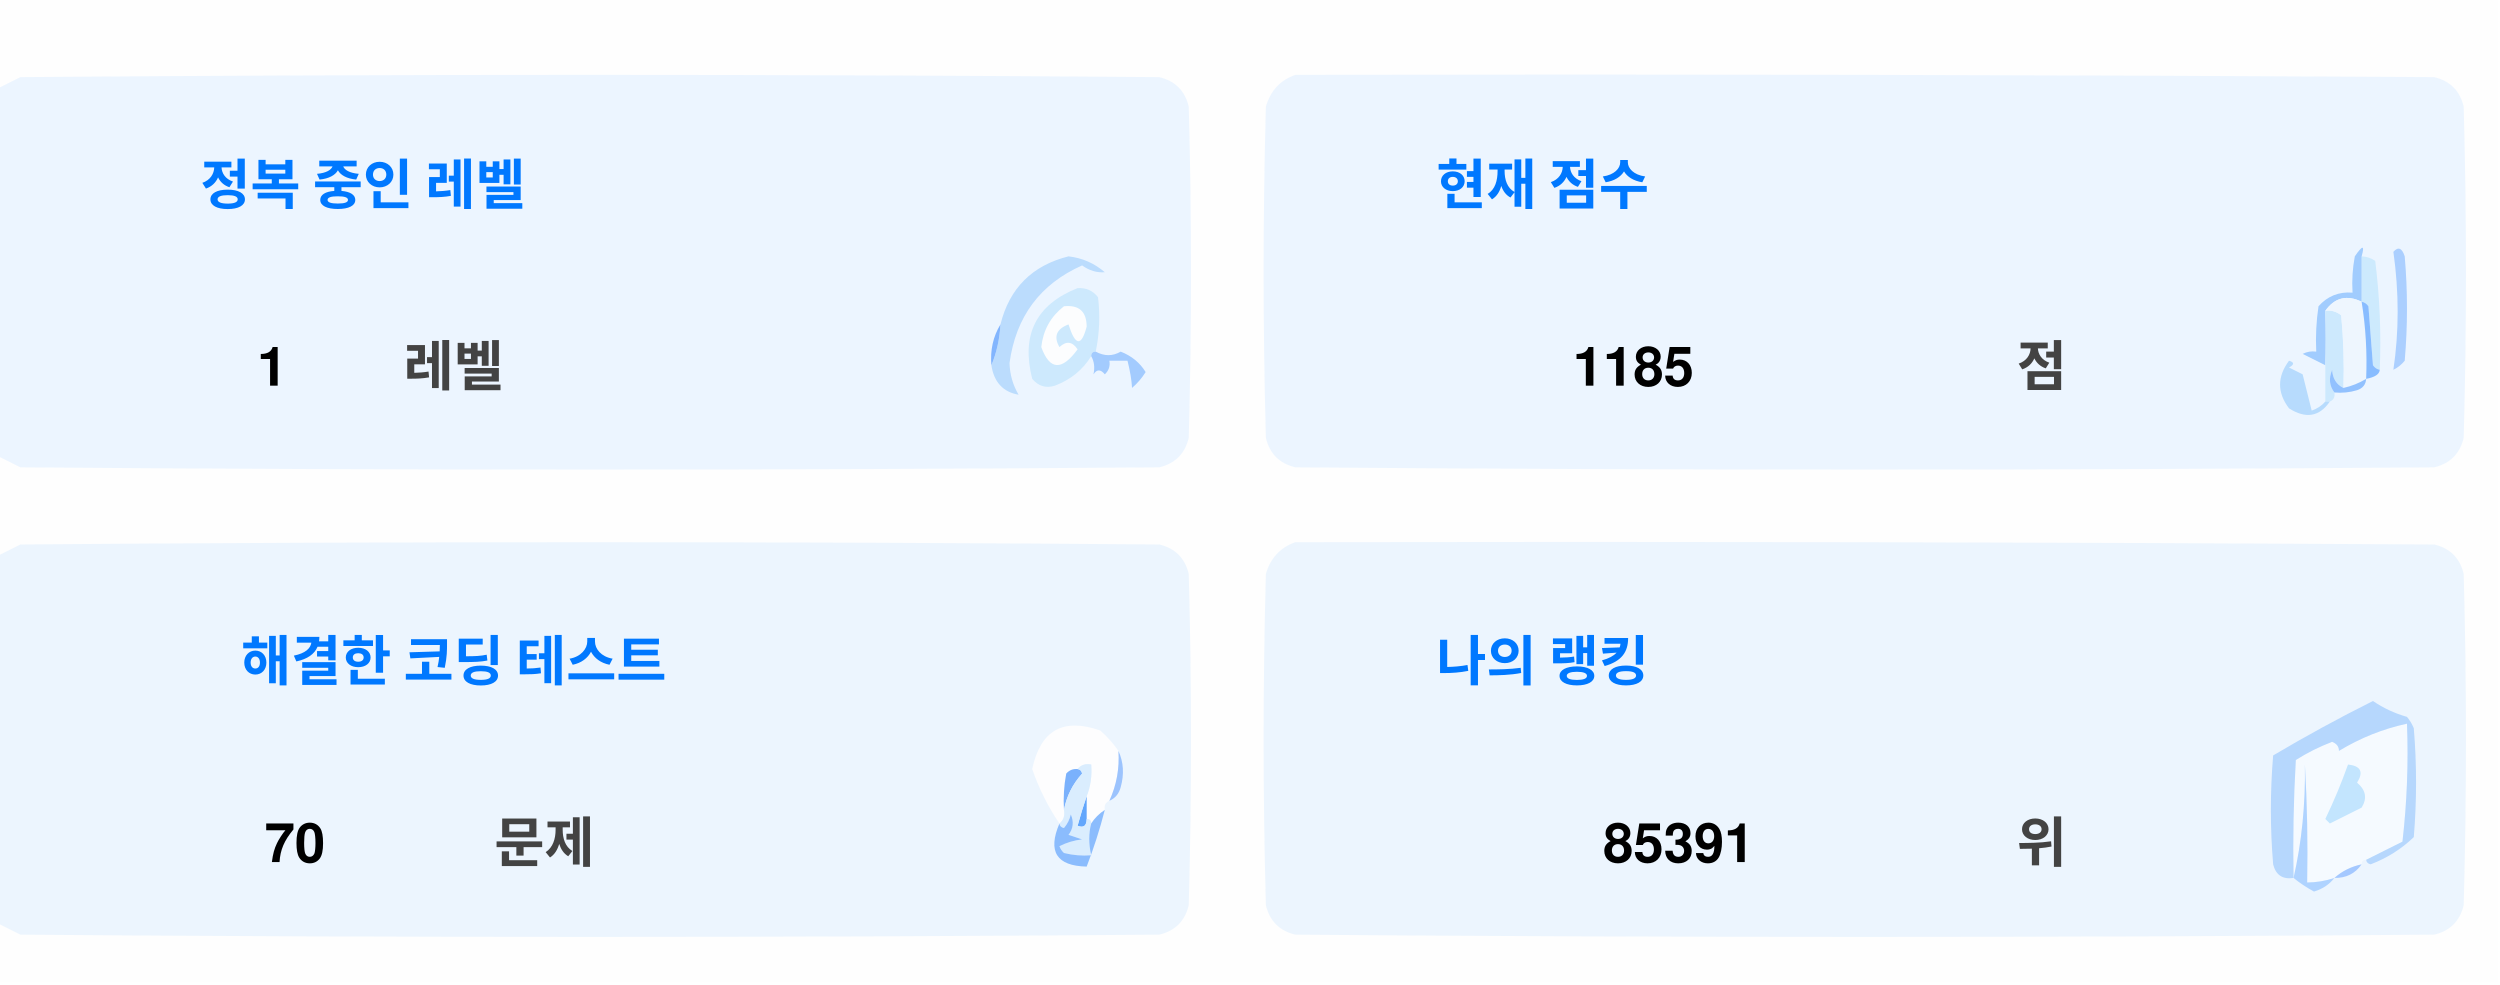
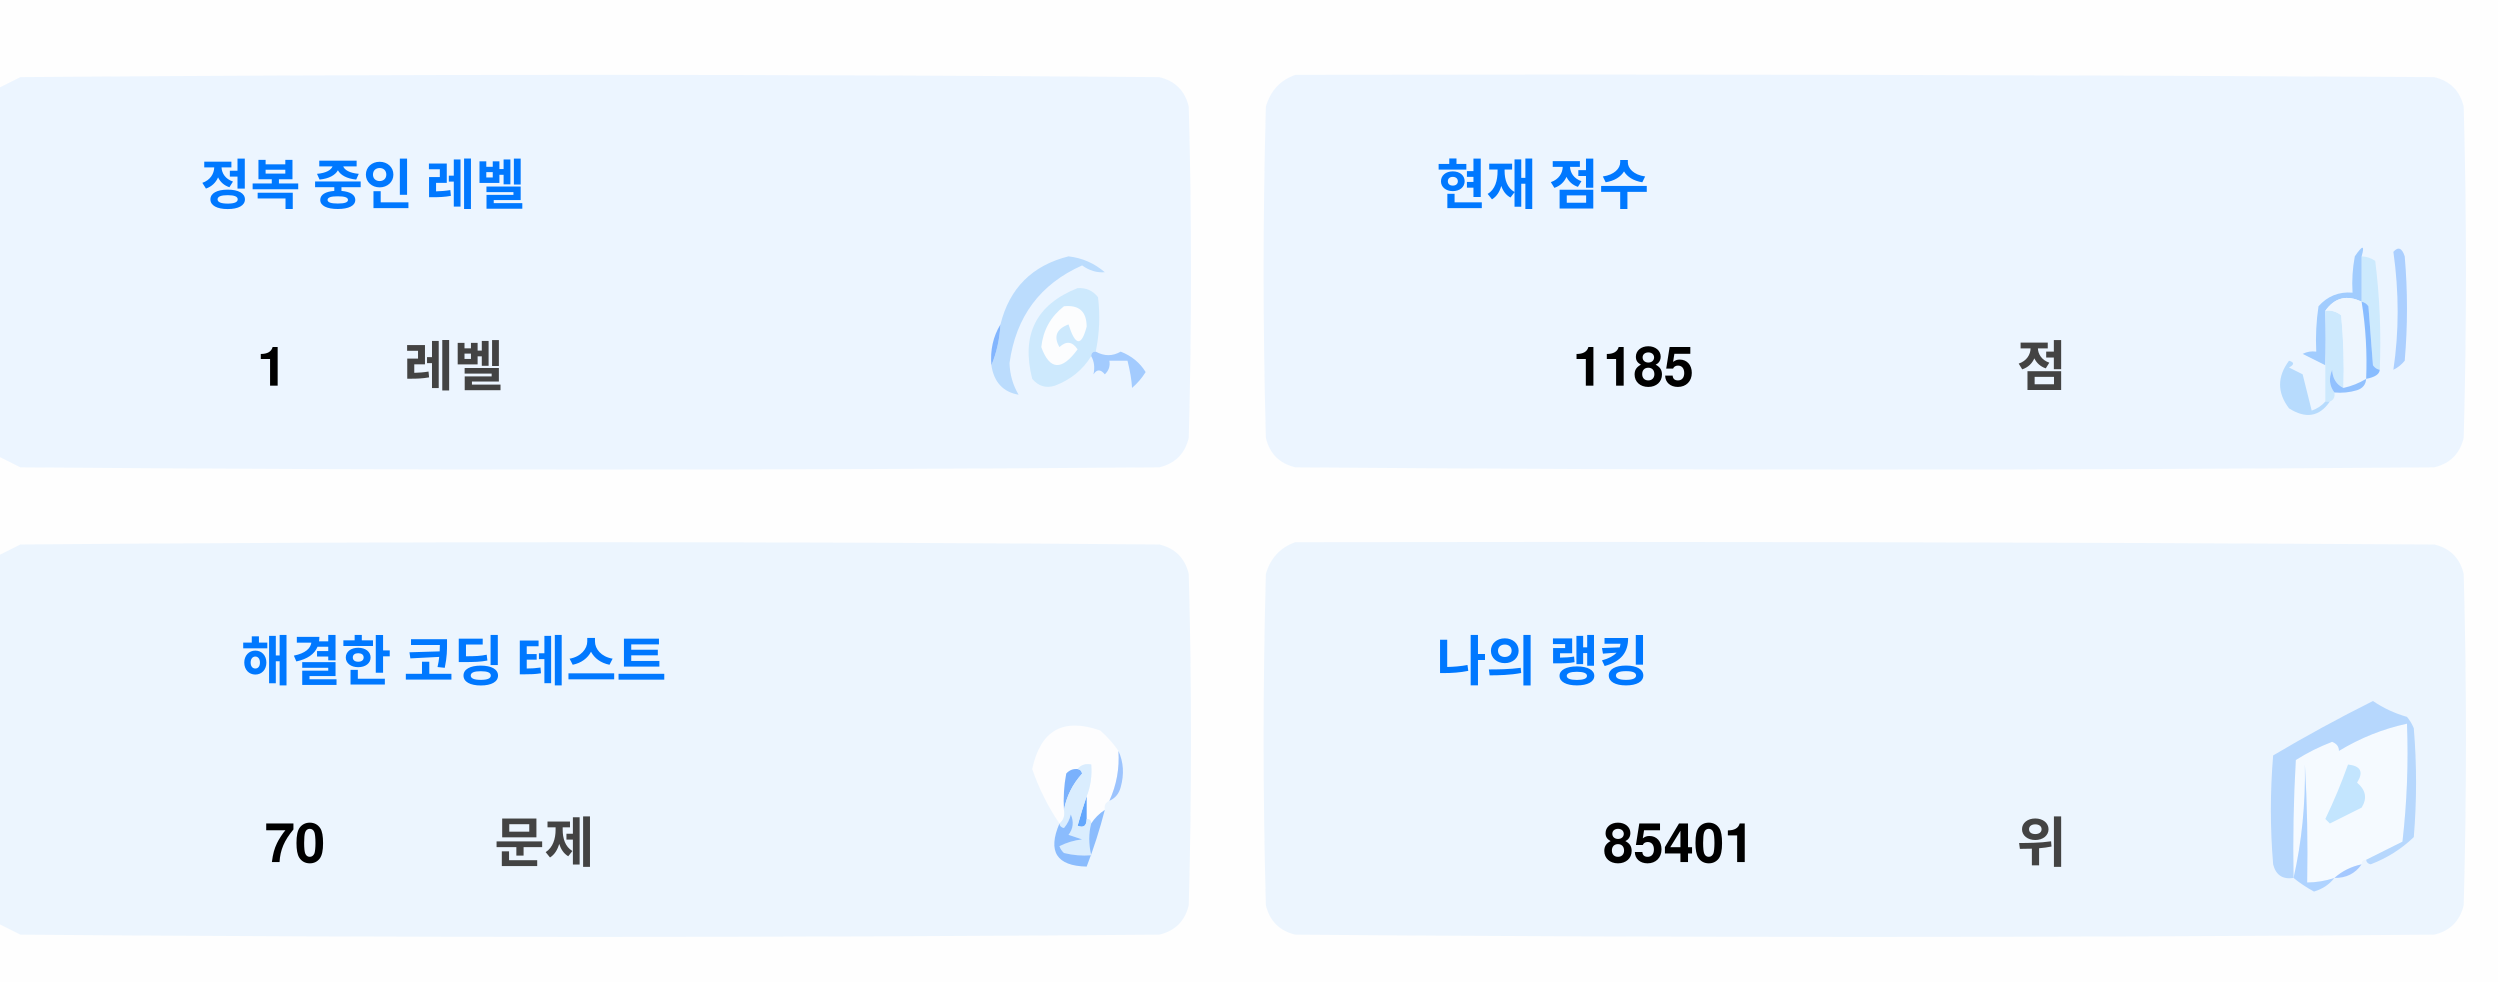
<svg xmlns="http://www.w3.org/2000/svg" version="1.1" width="551px" height="217px" style="shape-rendering:geometricPrecision; text-rendering:geometricPrecision; image-rendering:optimizeQuality; fill-rule:evenodd; clip-rule:evenodd">
  <style>.title {fill: #434343;font-size: 1rem;line-height: 1.5rem;font-weight: bold;font-family: -apple-system, BlinkMacSystemFont, Segoe UI, Helvetica, Arial, sans-serif, Apple Color Emoji, Segoe UI Emoji;}.desc {fill: #434343;font-size: 2.5rem;font-weight: bold;line-height: 1.5rem;font-family: -apple-system, BlinkMacSystemFont, Segoe UI, Helvetica, Arial, sans-serif, Apple Color Emoji, Segoe UI Emoji;}.desc-2 {fill: #434343;font-size: 1rem;font-weight: bold;line-height: 1.5rem;font-family: -apple-system, BlinkMacSystemFont, Segoe UI, Helvetica, Arial, sans-serif, Apple Color Emoji, Segoe UI Emoji;}.text, .desc {animation: twinkling 4s ease-in-out infinite;}@keyframes twinkling {40% { opacity: 1; }50% { opacity: 0.5; }60% { opacity: 1; }70% { opacity: 0.5; }80% { opacity: 1; }}</style>
  <g>
    <path style="opacity:1" fill="#fefefe" d="M -0.5,-0.5 C 183.167,-0.5 366.833,-0.5 550.5,-0.5C 550.5,71.833 550.5,144.167 550.5,216.5C 366.833,216.5 183.167,216.5 -0.5,216.5C -0.5,212.167 -0.5,207.833 -0.5,203.5C 1.14,204.32 2.807,205.153 4.5,206C 88.167,206.667 171.833,206.667 255.5,206C 259,205.167 261.167,203 262,199.5C 262.667,175.167 262.667,150.833 262,126.5C 261.167,123 259,120.833 255.5,120C 171.833,119.333 88.167,119.333 4.5,120C 2.807,120.847 1.14,121.68 -0.5,122.5C -0.5,115.167 -0.5,107.833 -0.5,100.5C 1.14,101.32 2.807,102.153 4.5,103C 88.167,103.667 171.833,103.667 255.5,103C 259,102.167 261.167,100 262,96.5C 262.667,72.167 262.667,47.833 262,23.5C 261.167,20 259,17.833 255.5,17C 171.833,16.333 88.167,16.333 4.5,17C 2.807,17.847 1.14,18.68 -0.5,19.5C -0.5,12.833 -0.5,6.167 -0.5,-0.5 Z" />
  </g>
  <g>
    <path style="opacity:1" fill="#ecf5ff" d="M -0.5,100.5 C -0.5,73.5 -0.5,46.5 -0.5,19.5C 1.14,18.68 2.807,17.847 4.5,17C 88.167,16.333 171.833,16.333 255.5,17C 259,17.833 261.167,20 262,23.5C 262.667,47.833 262.667,72.167 262,96.5C 261.167,100 259,102.167 255.5,103C 171.833,103.667 88.167,103.667 4.5,103C 2.807,102.153 1.14,101.32 -0.5,100.5 Z" />
  </g>
  <g>
    <path style="opacity:1" fill="#ecf5ff" d="M 285.5,16.5 C 369.167,16.333 452.834,16.5 536.5,17C 540,17.833 542.167,20 543,23.5C 543.667,47.833 543.667,72.167 543,96.5C 542.167,100 540,102.167 536.5,103C 452.833,103.667 369.167,103.667 285.5,103C 282,102.167 279.833,100 279,96.5C 278.333,72.167 278.333,47.833 279,23.5C 280.018,19.985 282.185,17.652 285.5,16.5 Z" />
  </g>
  <g>
    <path style="opacity:1" fill="#cdeafd" d="M 520.5,56.5 C 521.583,56.539 522.583,56.873 523.5,57.5C 524.498,65.472 524.831,73.472 524.5,81.5C 523.883,81.389 523.383,81.056 523,80.5C 522.667,76.167 522.333,71.833 522,67.5C 521.617,66.944 521.117,66.611 520.5,66.5C 520.5,63.167 520.5,59.833 520.5,56.5 Z" />
  </g>
  <g>
    <path style="opacity:1" fill="#abcfff" d="M 527.5,55.5 C 528.566,54.308 529.399,54.641 530,56.5C 530.667,64.167 530.667,71.833 530,79.5C 529.311,80.357 528.478,81.023 527.5,81.5C 528.758,73.08 528.758,64.414 527.5,55.5 Z" />
  </g>
  <g>
    <path style="opacity:1" fill="#bbdcfd" d="M 218.5,80.5 C 219.657,77.727 220.324,74.727 220.5,71.5C 222.49,63.51 227.49,58.51 235.5,56.5C 238.528,56.847 241.194,58.014 243.5,60C 241.744,60.141 240.078,59.641 238.5,58.5C 229.247,62.607 223.914,69.773 222.5,80C 222.565,82.526 223.232,84.859 224.5,87C 221.07,86.397 219.07,84.231 218.5,80.5 Z" />
  </g>
  <g>
    <path style="opacity:1" fill="#cde9fd" d="M 241.5,77.5 C 240.833,77.5 240.5,77.833 240.5,78.5C 238.628,81.529 235.961,83.695 232.5,85C 230.536,85.624 228.869,85.124 227.5,83.5C 225.021,73.791 228.354,67.124 237.5,63.5C 239.374,63.39 240.874,64.056 242,65.5C 242.497,69.524 242.331,73.524 241.5,77.5 Z" />
  </g>
  <g>
    <path style="opacity:1" fill="#fcfdfe" d="M 234.5,67.5 C 237.826,67.162 239.493,68.662 239.5,72C 238.334,76.434 237,76.267 235.5,71.5C 232.832,72.515 232.166,74.182 233.5,76.5C 235.017,75.089 236.351,75.256 237.5,77C 234.006,81.771 231.34,81.605 229.5,76.5C 229.904,72.771 231.571,69.771 234.5,67.5 Z" />
  </g>
  <g>
    <path style="opacity:1" fill="#a1ccfe" d="M 520.5,56.5 C 520.5,59.833 520.5,63.167 520.5,66.5C 517.238,64.922 514.572,65.589 512.5,68.5C 512.617,72.81 512.617,76.81 512.5,80.5C 510.86,79.68 509.193,78.847 507.5,78C 508.448,77.517 509.448,77.35 510.5,77.5C 510.335,74.15 510.502,70.817 511,67.5C 512.995,65.253 515.495,64.253 518.5,64.5C 518.336,61.813 518.503,59.146 519,56.5C 520.731,53.969 521.231,53.969 520.5,56.5 Z" />
  </g>
  <g>
    <path style="opacity:1" fill="#cde9fd" d="M 512.5,68.5 C 513.822,68.33 514.989,68.663 516,69.5C 516.499,74.823 516.666,80.156 516.5,85.5C 514.955,84.77 514.122,83.437 514,81.5C 513.22,83.387 513.387,85.054 514.5,86.5C 514.672,87.492 514.338,88.158 513.5,88.5C 513.167,88.5 512.833,88.5 512.5,88.5C 512.5,85.833 512.5,83.167 512.5,80.5C 512.617,76.81 512.617,72.81 512.5,68.5 Z" />
  </g>
  <g>
    <path style="opacity:1" fill="#eef6fe" d="M 520.5,66.5 C 521.407,72.106 521.74,77.773 521.5,83.5C 519.95,84.441 518.284,85.108 516.5,85.5C 516.666,80.156 516.499,74.823 516,69.5C 514.989,68.663 513.822,68.33 512.5,68.5C 514.572,65.589 517.238,64.922 520.5,66.5 Z" />
  </g>
  <g>
    <path style="opacity:1" fill="#88bcff" d="M 520.5,66.5 C 521.117,66.611 521.617,66.944 522,67.5C 522.333,71.833 522.667,76.167 523,80.5C 523.383,81.056 523.883,81.389 524.5,81.5C 524.445,82.469 523.445,83.136 521.5,83.5C 521.74,77.773 521.407,72.106 520.5,66.5 Z" />
  </g>
  <g>
    <path style="opacity:1" fill="#82b5fe" d="M 220.5,71.5 C 220.324,74.727 219.657,77.727 218.5,80.5C 218.215,77.171 218.882,74.171 220.5,71.5 Z" />
  </g>
  <g>
    <path style="opacity:1" fill="#a3cbfe" d="M 240.5,78.5 C 240.5,77.833 240.833,77.5 241.5,77.5C 243.391,78.536 245.224,78.536 247,77.5C 249.391,78.429 251.225,79.929 252.5,82C 251.681,83.319 250.681,84.486 249.5,85.5C 249.409,83.777 249.075,81.777 248.5,79.5C 247.167,79.5 245.833,79.5 244.5,79.5C 244.719,80.675 244.386,81.675 243.5,82.5C 242.575,81.359 241.741,81.359 241,82.5C 241.331,80.981 241.164,79.648 240.5,78.5 Z" />
  </g>
  <g>
    <path style="opacity:1" fill="#b7dbfd" d="M 512.5,88.5 C 512.833,88.5 513.167,88.5 513.5,88.5C 511.199,91.857 508.199,92.357 504.5,90C 501.872,86.535 501.872,83.035 504.5,79.5C 505.696,79.846 505.696,80.346 504.5,81C 505.5,81.5 506.5,82 507.5,82.5C 508.167,85.167 508.833,87.833 509.5,90.5C 510.739,90.058 511.739,89.391 512.5,88.5 Z" />
  </g>
  <g>
    <path style="opacity:1" fill="#92c1fe" d="M 516.5,85.5 C 518.284,85.108 519.95,84.441 521.5,83.5C 521.423,84.75 520.756,85.583 519.5,86C 517.866,86.493 516.199,86.66 514.5,86.5C 513.387,85.054 513.22,83.387 514,81.5C 514.122,83.437 514.955,84.77 516.5,85.5 Z" />
  </g>
  <g>
    <path style="opacity:1" fill="#ecf5fe" d="M -0.5,203.5 C -0.5,176.5 -0.5,149.5 -0.5,122.5C 1.14,121.68 2.807,120.847 4.5,120C 88.167,119.333 171.833,119.333 255.5,120C 259,120.833 261.167,123 262,126.5C 262.667,150.833 262.667,175.167 262,199.5C 261.167,203 259,205.167 255.5,206C 171.833,206.667 88.167,206.667 4.5,206C 2.807,205.153 1.14,204.32 -0.5,203.5 Z" />
  </g>
  <g>
    <path style="opacity:1" fill="#ecf5fe" d="M 285.5,119.5 C 369.167,119.333 452.834,119.5 536.5,120C 540,120.833 542.167,123 543,126.5C 543.667,150.833 543.667,175.167 543,199.5C 542.167,203 540,205.167 536.5,206C 452.833,206.667 369.167,206.667 285.5,206C 282,205.167 279.833,203 279,199.5C 278.333,175.167 278.333,150.833 279,126.5C 280.018,122.985 282.185,120.652 285.5,119.5 Z" />
  </g>
  <g>
    <path style="opacity:1" fill="#fdfdfe" d="M 246.5,165.5 C 246.758,169.367 246.092,173.034 244.5,176.5C 243.662,176.842 243.328,177.508 243.5,178.5C 242.272,179.306 241.272,180.306 240.5,181.5C 240.5,180.833 240.167,180.5 239.5,180.5C 239.5,178.833 239.5,177.167 239.5,175.5C 240.369,173.283 240.702,170.95 240.5,168.5C 239.209,168.263 238.209,168.596 237.5,169.5C 236.504,169.414 235.671,169.748 235,170.5C 234.503,173.146 234.336,175.813 234.5,178.5C 234.737,179.791 234.404,180.791 233.5,181.5C 230.986,177.806 228.986,173.806 227.5,169.5C 229.309,160.957 234.309,158.124 242.5,161C 244.07,162.397 245.404,163.897 246.5,165.5 Z" />
  </g>
  <g>
    <path style="opacity:1" fill="#f5faff" d="M 521.5,189.5 C 520.833,189.5 520.5,189.833 520.5,190.5C 518.181,190.992 516.181,191.992 514.5,193.5C 512.565,194.15 510.565,194.483 508.5,194.5C 508.666,185.827 508.5,177.16 508,168.5C 508.141,177.227 507.308,185.56 505.5,193.5C 505.334,184.827 505.5,176.16 506,167.5C 508.527,165.903 511.194,164.57 514,163.5C 515.011,163.892 515.511,164.559 515.5,165.5C 520.21,162.641 525.21,160.641 530.5,159.5C 530.831,168.192 530.498,176.859 529.5,185.5C 526.807,186.847 524.14,188.18 521.5,189.5 Z" />
  </g>
  <g>
    <path style="opacity:1" fill="#b6d7fd" d="M 521.5,189.5 C 524.14,188.18 526.807,186.847 529.5,185.5C 530.498,176.859 530.831,168.192 530.5,159.5C 525.21,160.641 520.21,162.641 515.5,165.5C 515.511,164.559 515.011,163.892 514,163.5C 511.194,164.57 508.527,165.903 506,167.5C 505.5,176.16 505.334,184.827 505.5,193.5C 503.089,193.863 501.589,192.863 501,190.5C 500.333,182.5 500.333,174.5 501,166.5C 508.173,162.246 515.507,158.246 523,154.5C 525.304,156.068 527.804,157.235 530.5,158C 531.126,158.75 531.626,159.584 532,160.5C 532.667,168.5 532.667,176.5 532,184.5C 529.292,187.111 526.125,189.111 522.5,190.5C 521.893,190.376 521.56,190.043 521.5,189.5 Z" />
  </g>
  <g>
    <path style="opacity:1" fill="#c3e5fe" d="M 517.5,168.5 C 520.317,168.801 520.984,170.134 519.5,172.5C 521.439,174.122 521.772,175.956 520.5,178C 518.167,179.167 515.833,180.333 513.5,181.5C 513.167,181.167 512.833,180.833 512.5,180.5C 514.414,176.515 516.081,172.515 517.5,168.5 Z" />
  </g>
  <g>
    <path style="opacity:1" fill="#7ab1fc" d="M 237.5,169.5 C 238.043,169.56 238.376,169.893 238.5,170.5C 236.395,172.836 235.062,175.503 234.5,178.5C 234.336,175.813 234.503,173.146 235,170.5C 235.671,169.748 236.504,169.414 237.5,169.5 Z" />
  </g>
  <g>
    <path style="opacity:1" fill="#afd3ff" d="M 514.5,193.5 C 513.378,194.947 511.878,195.947 510,196.5C 508.348,195.601 506.848,194.601 505.5,193.5C 507.308,185.56 508.141,177.227 508,168.5C 508.5,177.16 508.666,185.827 508.5,194.5C 510.565,194.483 512.565,194.15 514.5,193.5 Z" />
  </g>
  <g>
    <path style="opacity:1" fill="#9cc3fd" d="M 246.5,165.5 C 247.634,167.966 247.801,170.633 247,173.5C 246.623,174.942 245.79,175.942 244.5,176.5C 246.092,173.034 246.758,169.367 246.5,165.5 Z" />
  </g>
  <g>
    <path style="opacity:1" fill="#62a6fc" d="M 239.5,175.5 C 239.5,177.167 239.5,178.833 239.5,180.5C 239.483,182.028 238.816,182.528 237.5,182C 238.117,179.723 238.784,177.556 239.5,175.5 Z" />
  </g>
  <g>
    <path style="opacity:1" fill="#daedfe" d="M 237.5,169.5 C 238.209,168.596 239.209,168.263 240.5,168.5C 240.702,170.95 240.369,173.283 239.5,175.5C 238.784,177.556 238.117,179.723 237.5,182C 238.816,182.528 239.483,182.028 239.5,180.5C 240.167,180.5 240.5,180.833 240.5,181.5C 239.918,183.669 239.918,186.002 240.5,188.5C 238.473,188.662 236.473,188.495 234.5,188C 234.043,187.586 233.709,187.086 233.5,186.5C 235.078,185.702 236.744,185.202 238.5,185C 237.5,184.667 236.5,184.333 235.5,184C 236.554,182.612 236.72,181.112 236,179.5C 235.751,180.624 235.251,181.624 234.5,182.5C 233.893,182.376 233.56,182.043 233.5,181.5C 234.404,180.791 234.737,179.791 234.5,178.5C 235.062,175.503 236.395,172.836 238.5,170.5C 238.376,169.893 238.043,169.56 237.5,169.5 Z" />
  </g>
  <g>
    <path style="opacity:1" fill="#8bbcfd" d="M 243.5,178.5 C 242.395,182.803 241.062,186.969 239.5,191C 232.857,190.847 230.857,187.68 233.5,181.5C 233.56,182.043 233.893,182.376 234.5,182.5C 235.251,181.624 235.751,180.624 236,179.5C 236.72,181.112 236.554,182.612 235.5,184C 236.5,184.333 237.5,184.667 238.5,185C 236.744,185.202 235.078,185.702 233.5,186.5C 233.709,187.086 234.043,187.586 234.5,188C 236.473,188.495 238.473,188.662 240.5,188.5C 239.918,186.002 239.918,183.669 240.5,181.5C 241.272,180.306 242.272,179.306 243.5,178.5 Z" />
  </g>
  <g>
    <path style="opacity:1" fill="#a4c8ff" d="M 520.5,190.5 C 519.089,192.539 517.089,193.539 514.5,193.5C 516.181,191.992 518.181,190.992 520.5,190.5 Z" />
  </g>
  <text text-anchor="middle" x="80" y="45" class="title" style="fill:#0078ff;" stroke="#none" stroke-width="1">정복 중인 레벨</text>
  <text text-anchor="middle" x="60" y="85" class="desc" style="fill:#000000;" stroke="#none" stroke-width="1">1</text>
  <text text-anchor="middle" x="100" y="85" class="desc-2" style="fill:#434343;" stroke="#none" stroke-width="1">레벨</text>
  <text text-anchor="middle" x="340" y="45" class="title" style="fill:#0078ff;" stroke="#none" stroke-width="1">현재 점수</text>
  <text text-anchor="middle" x="360" y="85" class="desc" style="fill:#000000;" stroke="#none" stroke-width="1">1185</text>
  <text text-anchor="middle" x="450" y="85" class="desc-2" style="fill:#434343;" stroke="#none" stroke-width="1">점</text>
  <text text-anchor="middle" x="100" y="150" class="title" style="fill:#0078ff;" stroke="#none" stroke-width="1">해결한 코딩 테스트</text>
  <text text-anchor="middle" x="65" y="190" class="desc" style="fill:#000000;" stroke="#none" stroke-width="1">70</text>
  <text text-anchor="middle" x="120" y="190" class="desc-2" style="fill:#434343;" stroke="#none" stroke-width="1">문제</text>
  <text text-anchor="middle" x="340" y="150" class="title" style="fill:#0078ff;" stroke="#none" stroke-width="1">나의 랭킹</text>
-   <text text-anchor="middle" x="370" y="190" class="desc" style="fill:#000000;" stroke="#none" stroke-width="1">85391</text>
+   <text text-anchor="middle" x="370" y="190" class="desc" style="fill:#000000;" stroke="#none" stroke-width="1">85401</text>
  <text text-anchor="middle" x="450" y="190" class="desc-2" style="fill:#434343;" stroke="#none" stroke-width="1">위</text>
</svg>
